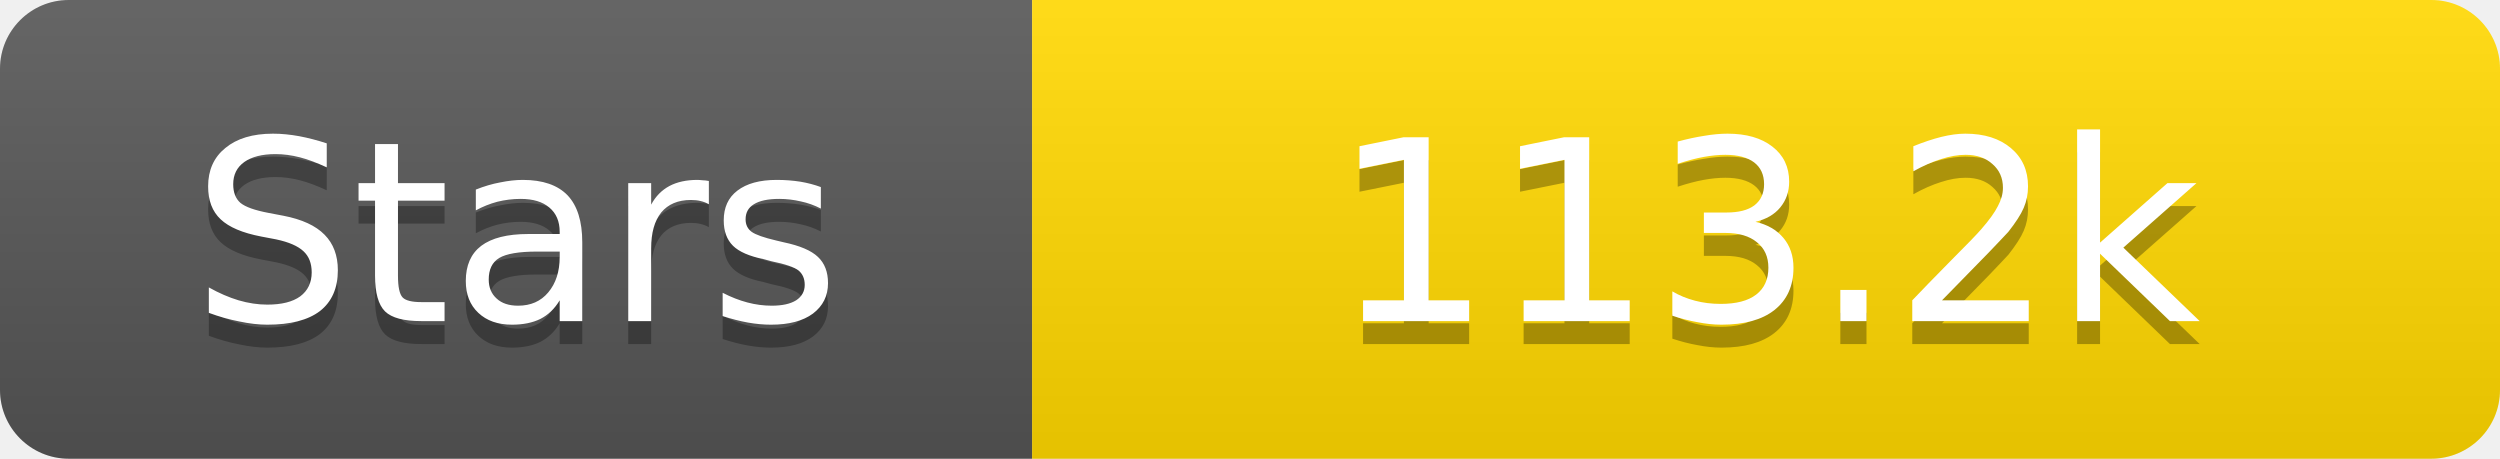
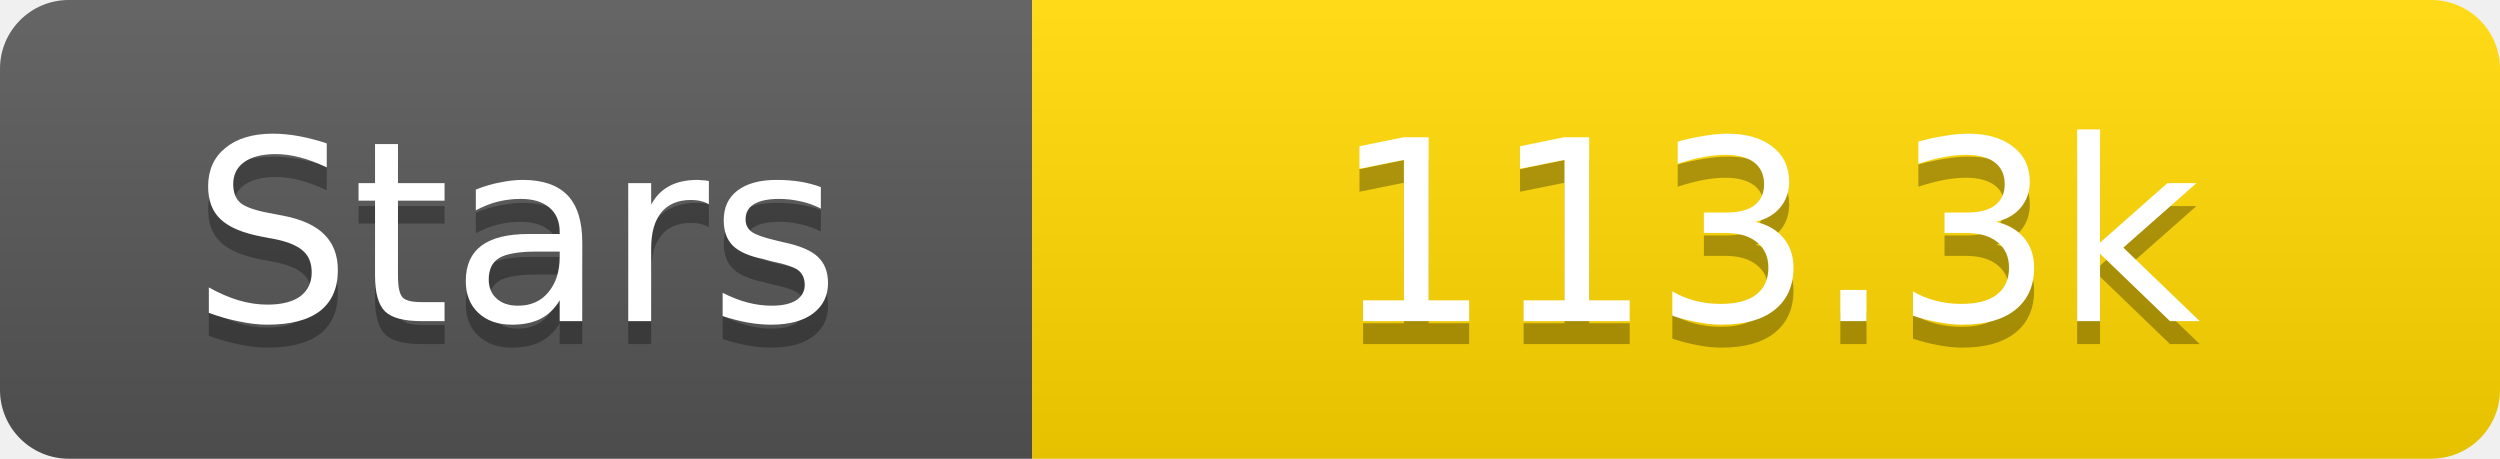
<svg xmlns="http://www.w3.org/2000/svg" width="109" height="20">
  <linearGradient id="s" x2="0" y2="100%">
    <stop offset="0" stop-color="#fff" stop-opacity=".1" />
    <stop offset="1" stop-opacity=".1" />
  </linearGradient>
  <clipPath id="r">
    <rect width="109" height="20" rx="3" fill="#fff" />
  </clipPath>
  <g clip-path="url(#r)">
    <rect width="45" height="20" fill="#555" />
    <rect x="45" width="64" height="20" fill="#ffd700" />
    <rect width="109" height="20" fill="url(#s)" />
  </g>
  <g fill="#fff" text-anchor="middle" font-family="Verdana,Geneva,DejaVu Sans,sans-serif" text-rendering="geometricPrecision" font-size="11">
    <text x="22.5" y="15" fill="#010101" fill-opacity=".3">Stars</text>
    <text x="22.5" y="14">Stars</text>
-     <text x="77.0" y="15" fill="#010101" fill-opacity=".3">113.2k</text>
-     <text x="77.0" y="14">113.2k</text>
+     <text x="77.0" y="15" fill="#010101" fill-opacity=".3">113.3k</text>
+     <text x="77.0" y="14">113.3k</text>
  </g>
</svg>
